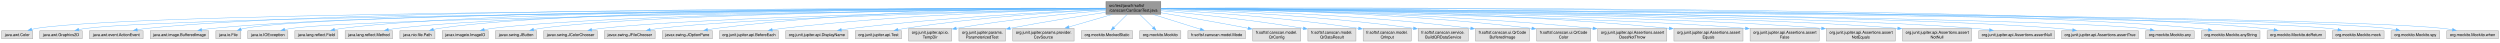
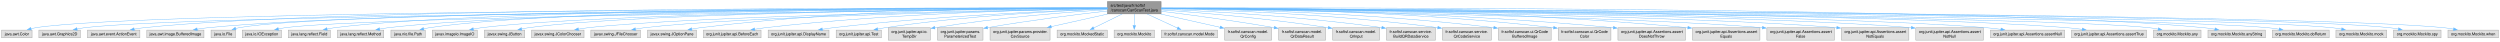
- <svg xmlns="http://www.w3.org/2000/svg" xmlns:xlink="http://www.w3.org/1999/xlink" width="6334pt" height="108pt" viewBox="0.00 0.00 6333.88 108.00">
+ <svg xmlns="http://www.w3.org/2000/svg" xmlns:xlink="http://www.w3.org/1999/xlink" width="6479pt" height="108pt" viewBox="0.00 0.00 6478.88 108.00">
  <g id="graph0" class="graph" transform="scale(1 1) rotate(0) translate(4 104)">
    <g id="Node000001" class="node">
      <g id="a_Node000001">
        <a xlink:title=" ">
-           <polygon fill="#999999" stroke="#666666" points="2937,-100 2798,-100 2798,-68 2937,-68 2937,-100" />
-           <text text-anchor="start" x="2806" y="-86.5" font-family="Helvetica,sans-Serif" font-size="10.00">src/test/java/fr/softsf</text>
-           <text text-anchor="middle" x="2867.5" y="-74.5" font-family="Helvetica,sans-Serif" font-size="10.00">/canscan/CanScanTest.java</text>
+           <polygon fill="#999999" stroke="#666666" points="3005,-100 2866,-100 2866,-68 3005,-68 3005,-100" />
+           <text text-anchor="start" x="2874" y="-86.5" font-family="Helvetica,sans-Serif" font-size="10.00">src/test/java/fr/softsf</text>
+           <text text-anchor="middle" x="2935.5" y="-74.5" font-family="Helvetica,sans-Serif" font-size="10.00">/canscan/CanScanTest.java</text>
        </a>
      </g>
    </g>
    <g id="Node000002" class="node">
      <g id="a_Node000002">
        <a xlink:title=" ">
          <polygon fill="#e0e0e0" stroke="#999999" points="79,-26 0,-26 0,-6 79,-6 79,-26" />
          <text text-anchor="middle" x="39.5" y="-12.5" font-family="Helvetica,sans-Serif" font-size="10.00">java.awt.Color</text>
        </a>
      </g>
    </g>
    <g id="edge1_Node000001_Node000002" class="edge">
      <g id="a_edge1_Node000001_Node000002">
        <a xlink:title=" ">
-           <path fill="none" stroke="#63b8ff" d="M2797.76,-82.91C2393.75,-82.2 361.94,-76.46 87.5,-32 83.68,-31.38 79.74,-30.53 75.84,-29.54" />
-           <polygon fill="#63b8ff" stroke="#63b8ff" points="77.12,-26.26 66.54,-26.89 75.2,-32.99 77.12,-26.26" />
+           <path fill="none" stroke="#63b8ff" d="M2865.73,-82.94C2455.82,-82.42 369.04,-77.55 87.5,-32 83.68,-31.38 79.74,-30.53 75.84,-29.54" />
+           <polygon fill="#63b8ff" stroke="#63b8ff" points="77.11,-26.26 66.54,-26.89 75.2,-32.99 77.11,-26.26" />
        </a>
      </g>
    </g>
    <g id="Node000003" class="node">
      <g id="a_Node000003">
        <a xlink:title=" ">
          <polygon fill="#e0e0e0" stroke="#999999" points="204.25,-26 96.75,-26 96.75,-6 204.25,-6 204.25,-26" />
          <text text-anchor="middle" x="150.5" y="-12.5" font-family="Helvetica,sans-Serif" font-size="10.00">java.awt.Graphics2D</text>
        </a>
      </g>
    </g>
    <g id="edge2_Node000001_Node000003" class="edge">
      <g id="a_edge2_Node000001_Node000003">
        <a xlink:title=" ">
-           <path fill="none" stroke="#63b8ff" d="M2797.79,-82.55C2404.98,-79.92 476.09,-65.39 213.5,-32 207.51,-31.24 201.25,-30.13 195.11,-28.87" />
-           <polygon fill="#63b8ff" stroke="#63b8ff" points="196.26,-25.54 185.74,-26.77 194.73,-32.37 196.26,-25.54" />
+           <path fill="none" stroke="#63b8ff" d="M2865.64,-82.59C2466.51,-80.12 483.19,-66.23 213.5,-32 207.5,-31.24 201.25,-30.14 195.11,-28.87" />
+           <polygon fill="#63b8ff" stroke="#63b8ff" points="196.26,-25.54 185.73,-26.78 194.73,-32.37 196.26,-25.54" />
        </a>
      </g>
    </g>
    <g id="Node000004" class="node">
      <g id="a_Node000004">
        <a xlink:title=" ">
          <polygon fill="#e0e0e0" stroke="#999999" points="358.5,-26 222.5,-26 222.5,-6 358.5,-6 358.5,-26" />
          <text text-anchor="middle" x="290.5" y="-12.5" font-family="Helvetica,sans-Serif" font-size="10.00">java.awt.event.ActionEvent</text>
        </a>
      </g>
    </g>
    <g id="edge3_Node000001_Node000004" class="edge">
      <g id="a_edge3_Node000001_Node000004">
        <a xlink:title=" ">
-           <path fill="none" stroke="#63b8ff" d="M2797.68,-83.2C2445.05,-83.95 857.57,-84.34 367.5,-32 359.68,-31.16 351.46,-29.94 343.43,-28.55" />
+           <path fill="none" stroke="#63b8ff" d="M2865.56,-83.24C2506.95,-84.24 871.74,-85.72 367.5,-32 359.68,-31.17 351.46,-29.95 343.43,-28.55" />
          <polygon fill="#63b8ff" stroke="#63b8ff" points="344.22,-25.14 333.75,-26.77 342.95,-32.02 344.22,-25.14" />
        </a>
      </g>
    </g>
    <g id="Node000005" class="node">
      <g id="a_Node000005">
        <a xlink:title=" ">
          <polygon fill="#e0e0e0" stroke="#999999" points="524.5,-26 376.5,-26 376.5,-6 524.5,-6 524.5,-26" />
          <text text-anchor="middle" x="450.5" y="-12.5" font-family="Helvetica,sans-Serif" font-size="10.00">java.awt.image.BufferedImage</text>
        </a>
      </g>
    </g>
    <g id="edge4_Node000001_Node000005" class="edge">
      <g id="a_edge4_Node000001_Node000005">
        <a xlink:title=" ">
-           <path fill="none" stroke="#63b8ff" d="M2797.63,-82.95C2459.32,-82.5 989.19,-77.87 533.5,-32 524.79,-31.12 515.63,-29.84 506.69,-28.38" />
-           <polygon fill="#63b8ff" stroke="#63b8ff" points="507.49,-24.97 497.04,-26.72 506.3,-31.87 507.49,-24.97" />
+           <path fill="none" stroke="#63b8ff" d="M2865.6,-83C2521.3,-82.79 1003.38,-79.15 533.5,-32 524.79,-31.13 515.63,-29.84 506.69,-28.39" />
+           <polygon fill="#63b8ff" stroke="#63b8ff" points="507.49,-24.97 497.04,-26.73 506.3,-31.87 507.49,-24.97" />
        </a>
      </g>
    </g>
    <g id="Node000006" class="node">
      <g id="a_Node000006">
        <a xlink:title=" ">
          <polygon fill="#e0e0e0" stroke="#999999" points="606.12,-26 542.88,-26 542.88,-6 606.12,-6 606.12,-26" />
          <text text-anchor="middle" x="574.5" y="-12.5" font-family="Helvetica,sans-Serif" font-size="10.00">java.io.File</text>
        </a>
      </g>
    </g>
    <g id="edge5_Node000001_Node000006" class="edge">
      <g id="a_edge5_Node000001_Node000006">
        <a xlink:title=" ">
-           <path fill="none" stroke="#63b8ff" d="M2797.78,-82.81C2441.54,-81.66 832.93,-74.17 614.5,-32 611.86,-31.49 609.16,-30.82 606.48,-30.05" />
-           <polygon fill="#63b8ff" stroke="#63b8ff" points="607.73,-26.78 597.14,-26.94 605.52,-33.42 607.73,-26.78" />
+           <path fill="none" stroke="#63b8ff" d="M2865.78,-82.86C2503.07,-81.96 839.96,-75.45 614.5,-32 611.86,-31.49 609.16,-30.82 606.48,-30.06" />
+           <polygon fill="#63b8ff" stroke="#63b8ff" points="607.73,-26.79 597.14,-26.94 605.52,-33.43 607.73,-26.79" />
        </a>
      </g>
    </g>
    <g id="Node000007" class="node">
      <g id="a_Node000007">
        <a xlink:title=" ">
          <polygon fill="#e0e0e0" stroke="#999999" points="725.25,-26 623.75,-26 623.75,-6 725.25,-6 725.25,-26" />
          <text text-anchor="middle" x="674.5" y="-12.5" font-family="Helvetica,sans-Serif" font-size="10.00">java.io.IOException</text>
        </a>
      </g>
    </g>
    <g id="edge6_Node000001_Node000007" class="edge">
      <g id="a_edge6_Node000001_Node000007">
        <a xlink:title=" ">
-           <path fill="none" stroke="#63b8ff" d="M2797.59,-82.26C2452.76,-78.51 941.46,-60.55 733.5,-32 728.15,-31.27 722.59,-30.23 717.12,-29.04" />
-           <polygon fill="#63b8ff" stroke="#63b8ff" points="718.1,-25.67 707.56,-26.77 716.48,-32.48 718.1,-25.67" />
+           <path fill="none" stroke="#63b8ff" d="M2865.7,-82.32C2514.44,-78.78 948.56,-61.44 733.5,-32 728.15,-31.27 722.59,-30.23 717.11,-29.04" />
+           <polygon fill="#63b8ff" stroke="#63b8ff" points="718.1,-25.68 707.56,-26.78 716.48,-32.49 718.1,-25.68" />
        </a>
      </g>
    </g>
    <g id="Node000008" class="node">
      <g id="a_Node000008">
        <a xlink:title=" ">
          <polygon fill="#e0e0e0" stroke="#999999" points="852,-26 743,-26 743,-6 852,-6 852,-26" />
          <text text-anchor="middle" x="797.5" y="-12.5" font-family="Helvetica,sans-Serif" font-size="10.00">java.lang.reflect.Field</text>
        </a>
      </g>
    </g>
    <g id="edge7_Node000001_Node000008" class="edge">
      <g id="a_edge7_Node000001_Node000008">
        <a xlink:title=" ">
-           <path fill="none" stroke="#63b8ff" d="M2797.65,-83.14C2489.23,-83.47 1247.74,-81.64 861.5,-32 855.49,-31.23 849.21,-30.13 843.05,-28.87" />
+           <path fill="none" stroke="#63b8ff" d="M2865.67,-83.21C2550.88,-83.86 1261.85,-83.28 861.5,-32 855.49,-31.23 849.21,-30.13 843.05,-28.88" />
          <polygon fill="#63b8ff" stroke="#63b8ff" points="844.14,-25.53 833.62,-26.81 842.64,-32.37 844.14,-25.53" />
        </a>
      </g>
    </g>
    <g id="Node000009" class="node">
      <g id="a_Node000009">
        <a xlink:title=" ">
          <polygon fill="#e0e0e0" stroke="#999999" points="990.62,-26 870.38,-26 870.38,-6 990.62,-6 990.62,-26" />
          <text text-anchor="middle" x="930.5" y="-12.5" font-family="Helvetica,sans-Serif" font-size="10.00">java.lang.reflect.Method</text>
        </a>
      </g>
    </g>
    <g id="edge8_Node000001_Node000009" class="edge">
      <g id="a_edge8_Node000001_Node000009">
        <a xlink:title=" ">
-           <path fill="none" stroke="#63b8ff" d="M2797.86,-82.81C2503.29,-81.75 1358.47,-74.87 1000.5,-32 993.7,-31.19 986.58,-30.03 979.6,-28.71" />
-           <polygon fill="#63b8ff" stroke="#63b8ff" points="980.41,-25.3 969.92,-26.75 979.03,-32.16 980.41,-25.3" />
+           <path fill="none" stroke="#63b8ff" d="M2865.62,-82.89C2564.04,-82.14 1372.46,-76.37 1000.5,-32 993.7,-31.19 986.58,-30.03 979.6,-28.71" />
+           <polygon fill="#63b8ff" stroke="#63b8ff" points="980.41,-25.31 969.92,-26.76 979.03,-32.17 980.41,-25.31" />
        </a>
      </g>
    </g>
    <g id="Node000010" class="node">
      <g id="a_Node000010">
        <a xlink:title=" ">
          <polygon fill="#e0e0e0" stroke="#999999" points="1097.88,-26 1009.12,-26 1009.12,-6 1097.88,-6 1097.88,-26" />
          <text text-anchor="middle" x="1053.5" y="-12.5" font-family="Helvetica,sans-Serif" font-size="10.00">java.nio.file.Path</text>
        </a>
      </g>
    </g>
    <g id="edge9_Node000001_Node000010" class="edge">
      <g id="a_edge9_Node000001_Node000010">
        <a xlink:title=" ">
-           <path fill="none" stroke="#63b8ff" d="M2797.98,-83.23C2514.1,-83.81 1442.06,-82.55 1107.5,-32 1102.9,-31.3 1098.13,-30.35 1093.43,-29.25" />
-           <polygon fill="#63b8ff" stroke="#63b8ff" points="1094.67,-25.95 1084.11,-26.86 1092.93,-32.73 1094.67,-25.95" />
+           <path fill="none" stroke="#63b8ff" d="M2865.77,-83.32C2574.75,-84.29 1455.98,-84.46 1107.5,-32 1102.9,-31.31 1098.13,-30.35 1093.43,-29.25" />
+           <polygon fill="#63b8ff" stroke="#63b8ff" points="1094.67,-25.96 1084.11,-26.86 1092.93,-32.74 1094.67,-25.96" />
        </a>
      </g>
    </g>
    <g id="Node000011" class="node">
      <g id="a_Node000011">
        <a xlink:title=" ">
          <polygon fill="#e0e0e0" stroke="#999999" points="1232.75,-26 1116.25,-26 1116.25,-6 1232.75,-6 1232.75,-26" />
          <text text-anchor="middle" x="1174.5" y="-12.5" font-family="Helvetica,sans-Serif" font-size="10.00">javax.imageio.ImageIO</text>
        </a>
      </g>
    </g>
    <g id="edge10_Node000001_Node000011" class="edge">
      <g id="a_edge10_Node000001_Node000011">
        <a xlink:title=" ">
-           <path fill="none" stroke="#63b8ff" d="M2797.95,-82.54C2528.14,-80.47 1550.41,-70.45 1242.5,-32 1235.97,-31.18 1229.14,-30.04 1222.43,-28.74" />
-           <polygon fill="#63b8ff" stroke="#63b8ff" points="1223.32,-25.35 1212.82,-26.74 1221.9,-32.2 1223.32,-25.35" />
+           <path fill="none" stroke="#63b8ff" d="M2865.89,-82.64C2588.9,-80.93 1564.41,-72 1242.5,-32 1235.97,-31.19 1229.14,-30.04 1222.43,-28.74" />
+           <polygon fill="#63b8ff" stroke="#63b8ff" points="1223.32,-25.35 1212.82,-26.75 1221.9,-32.21 1223.32,-25.35" />
        </a>
      </g>
    </g>
    <g id="Node000012" class="node">
      <g id="a_Node000012">
        <a xlink:title=" ">
          <polygon fill="#e0e0e0" stroke="#999999" points="1355.75,-26 1251.25,-26 1251.25,-6 1355.75,-6 1355.75,-26" />
          <text text-anchor="middle" x="1303.5" y="-12.5" font-family="Helvetica,sans-Serif" font-size="10.00">javax.swing.JButton</text>
        </a>
      </g>
    </g>
    <g id="edge11_Node000001_Node000012" class="edge">
      <g id="a_edge11_Node000001_Node000012">
        <a xlink:title=" ">
-           <path fill="none" stroke="#63b8ff" d="M2797.5,-82.55C2540.15,-80.59 1646.72,-71.06 1364.5,-32 1358.9,-31.23 1353.08,-30.15 1347.34,-28.93" />
-           <polygon fill="#63b8ff" stroke="#63b8ff" points="1348.51,-25.61 1337.97,-26.78 1346.94,-32.43 1348.51,-25.61" />
+           <path fill="none" stroke="#63b8ff" d="M2865.54,-82.67C2600.84,-81.11 1660.69,-72.77 1364.5,-32 1358.9,-31.23 1353.08,-30.16 1347.34,-28.94" />
+           <polygon fill="#63b8ff" stroke="#63b8ff" points="1348.5,-25.61 1337.97,-26.78 1346.94,-32.44 1348.5,-25.61" />
        </a>
      </g>
    </g>
    <g id="Node000013" class="node">
      <g id="a_Node000013">
        <a xlink:title=" ">
          <polygon fill="#e0e0e0" stroke="#999999" points="1509.5,-26 1373.5,-26 1373.5,-6 1509.5,-6 1509.5,-26" />
          <text text-anchor="middle" x="1441.5" y="-12.5" font-family="Helvetica,sans-Serif" font-size="10.00">javax.swing.JColorChooser</text>
        </a>
      </g>
    </g>
    <g id="edge12_Node000001_Node000013" class="edge">
      <g id="a_edge12_Node000001_Node000013">
        <a xlink:title=" ">
-           <path fill="none" stroke="#63b8ff" d="M2797.82,-81.79C2558.36,-77.41 1770.09,-61.08 1518.5,-32 1510.78,-31.11 1502.67,-29.87 1494.73,-28.48" />
-           <polygon fill="#63b8ff" stroke="#63b8ff" points="1495.64,-25.09 1485.17,-26.71 1494.37,-31.97 1495.64,-25.09" />
+           <path fill="none" stroke="#63b8ff" d="M2865.76,-81.94C2618.45,-77.93 1784,-62.45 1518.5,-32 1510.77,-31.11 1502.67,-29.88 1494.73,-28.49" />
+           <polygon fill="#63b8ff" stroke="#63b8ff" points="1495.64,-25.1 1485.17,-26.72 1494.36,-31.98 1495.64,-25.1" />
        </a>
      </g>
    </g>
    <g id="Node000014" class="node">
      <g id="a_Node000014">
        <a xlink:title=" ">
          <polygon fill="#e0e0e0" stroke="#999999" points="1655.75,-26 1527.25,-26 1527.25,-6 1655.75,-6 1655.75,-26" />
          <text text-anchor="middle" x="1591.5" y="-12.5" font-family="Helvetica,sans-Serif" font-size="10.00">javax.swing.JFileChooser</text>
        </a>
      </g>
    </g>
    <g id="edge13_Node000001_Node000014" class="edge">
      <g id="a_edge13_Node000001_Node000014">
        <a xlink:title=" ">
-           <path fill="none" stroke="#63b8ff" d="M2797.74,-81.51C2575.57,-76.55 1886.11,-59.29 1664.5,-32 1657.51,-31.14 1650.18,-29.96 1642.99,-28.65" />
-           <polygon fill="#63b8ff" stroke="#63b8ff" points="1643.82,-25.25 1633.34,-26.78 1642.49,-32.12 1643.82,-25.25" />
+           <path fill="none" stroke="#63b8ff" d="M2865.87,-81.7C2635.61,-77.16 1900.02,-60.73 1664.5,-32 1657.42,-31.14 1650,-29.95 1642.73,-28.62" />
+           <polygon fill="#63b8ff" stroke="#63b8ff" points="1643.44,-25.19 1632.95,-26.72 1642.1,-32.06 1643.44,-25.19" />
        </a>
      </g>
    </g>
    <g id="Node000015" class="node">
      <g id="a_Node000015">
        <a xlink:title=" ">
          <polygon fill="#e0e0e0" stroke="#999999" points="1801,-26 1674,-26 1674,-6 1801,-6 1801,-26" />
          <text text-anchor="middle" x="1737.5" y="-12.5" font-family="Helvetica,sans-Serif" font-size="10.00">javax.swing.JOptionPane</text>
        </a>
      </g>
    </g>
    <g id="edge14_Node000001_Node000015" class="edge">
      <g id="a_edge14_Node000001_Node000015">
        <a xlink:title=" ">
-           <path fill="none" stroke="#63b8ff" d="M2797.54,-83.42C2627.55,-83.61 2179.58,-79.17 1809.5,-32 1802.68,-31.13 1795.55,-29.96 1788.54,-28.66" />
-           <polygon fill="#63b8ff" stroke="#63b8ff" points="1789.27,-25.24 1778.78,-26.75 1787.92,-32.11 1789.27,-25.24" />
+           <path fill="none" stroke="#63b8ff" d="M2865.66,-83.71C2688.37,-84.67 2206.78,-82.05 1809.5,-32 1802.68,-31.14 1795.55,-29.98 1788.53,-28.68" />
+           <polygon fill="#63b8ff" stroke="#63b8ff" points="1789.27,-25.26 1778.78,-26.77 1787.92,-32.13 1789.27,-25.26" />
        </a>
      </g>
    </g>
    <g id="Node000016" class="node">
      <g id="a_Node000016">
        <a xlink:title=" ">
          <polygon fill="#e0e0e0" stroke="#999999" points="1968.25,-26 1818.75,-26 1818.75,-6 1968.25,-6 1968.25,-26" />
          <text text-anchor="middle" x="1893.5" y="-12.5" font-family="Helvetica,sans-Serif" font-size="10.00">org.junit.jupiter.api.BeforeEach</text>
        </a>
      </g>
    </g>
    <g id="edge15_Node000001_Node000016" class="edge">
      <g id="a_edge15_Node000001_Node000016">
        <a xlink:title=" ">
-           <path fill="none" stroke="#63b8ff" d="M2797.73,-81.83C2647.35,-78.7 2281.65,-67.74 1977.5,-32 1969.21,-31.03 1960.51,-29.75 1951.97,-28.36" />
-           <polygon fill="#63b8ff" stroke="#63b8ff" points="1952.82,-24.96 1942.38,-26.74 1951.65,-31.86 1952.82,-24.96" />
+           <path fill="none" stroke="#63b8ff" d="M2865.53,-82.23C2706.99,-79.84 2308.41,-70.21 1977.5,-32 1969.11,-31.03 1960.29,-29.75 1951.65,-28.34" />
+           <polygon fill="#63b8ff" stroke="#63b8ff" points="1952.38,-24.92 1941.93,-26.69 1951.21,-31.82 1952.38,-24.92" />
        </a>
      </g>
    </g>
    <g id="Node000017" class="node">
      <g id="a_Node000017">
        <a xlink:title=" ">
          <polygon fill="#e0e0e0" stroke="#999999" points="2144.38,-26 1986.62,-26 1986.62,-6 2144.38,-6 2144.38,-26" />
          <text text-anchor="middle" x="2065.5" y="-12.5" font-family="Helvetica,sans-Serif" font-size="10.00">org.junit.jupiter.api.DisplayName</text>
        </a>
      </g>
    </g>
    <g id="edge16_Node000001_Node000017" class="edge">
      <g id="a_edge16_Node000001_Node000017">
        <a xlink:title=" ">
-           <path fill="none" stroke="#63b8ff" d="M2797.61,-80.27C2669.52,-74.77 2388.69,-60.38 2153.5,-32 2145.05,-30.98 2136.17,-29.71 2127.44,-28.34" />
-           <polygon fill="#63b8ff" stroke="#63b8ff" points="2128.03,-24.89 2117.59,-26.74 2126.9,-31.8 2128.03,-24.89" />
+           <path fill="none" stroke="#63b8ff" d="M2865.71,-80.88C2728.75,-76.17 2415.3,-62.77 2153.5,-32 2144.84,-30.98 2135.74,-29.69 2126.81,-28.29" />
+           <polygon fill="#63b8ff" stroke="#63b8ff" points="2127.56,-24.86 2117.12,-26.71 2126.43,-31.77 2127.56,-24.86" />
        </a>
      </g>
    </g>
    <g id="Node000018" class="node">
      <g id="a_Node000018">
        <a xlink:title=" ">
          <polygon fill="#e0e0e0" stroke="#999999" points="2280.12,-26 2162.88,-26 2162.88,-6 2280.12,-6 2280.12,-26" />
          <text text-anchor="middle" x="2221.5" y="-12.5" font-family="Helvetica,sans-Serif" font-size="10.00">org.junit.jupiter.api.Test</text>
        </a>
      </g>
    </g>
    <g id="edge17_Node000001_Node000018" class="edge">
      <g id="a_edge17_Node000001_Node000018">
        <a xlink:title=" ">
-           <path fill="none" stroke="#63b8ff" d="M2797.62,-79.84C2688.44,-74.22 2470.98,-60.34 2288.5,-32 2282.76,-31.11 2276.77,-30.01 2270.85,-28.82" />
-           <polygon fill="#63b8ff" stroke="#63b8ff" points="2271.59,-25.4 2261.08,-26.76 2270.14,-32.25 2271.59,-25.4" />
+           <path fill="none" stroke="#63b8ff" d="M2865.72,-80.74C2746.71,-76.16 2497.13,-63.42 2288.5,-32 2282.53,-31.1 2276.31,-29.97 2270.15,-28.74" />
+           <polygon fill="#63b8ff" stroke="#63b8ff" points="2271.23,-25.39 2260.72,-26.74 2269.78,-32.24 2271.23,-25.39" />
        </a>
      </g>
    </g>
    <g id="Node000019" class="node">
      <g id="a_Node000019">
        <a xlink:title=" ">
          <polygon fill="#e0e0e0" stroke="#999999" points="2407,-32 2298,-32 2298,0 2407,0 2407,-32" />
          <text text-anchor="start" x="2306" y="-18.5" font-family="Helvetica,sans-Serif" font-size="10.00">org.junit.jupiter.api.io.</text>
          <text text-anchor="middle" x="2352.5" y="-6.5" font-family="Helvetica,sans-Serif" font-size="10.00">TempDir</text>
        </a>
      </g>
    </g>
    <g id="edge18_Node000001_Node000019" class="edge">
      <g id="a_edge18_Node000001_Node000019">
        <a xlink:title=" ">
-           <path fill="none" stroke="#63b8ff" d="M2797.6,-77.66C2710.9,-70.47 2558.42,-55.95 2418.16,-32.15" />
-           <polygon fill="#63b8ff" stroke="#63b8ff" points="2419.17,-28.77 2408.72,-30.53 2417.98,-35.67 2419.17,-28.77" />
+           <path fill="none" stroke="#63b8ff" d="M2865.86,-79.09C2768.04,-72.95 2584.27,-59.05 2418.13,-32.12" />
+           <polygon fill="#63b8ff" stroke="#63b8ff" points="2419.15,-28.74 2408.71,-30.57 2418.01,-35.65 2419.15,-28.74" />
        </a>
      </g>
    </g>
    <g id="Node000020" class="node">
      <g id="a_Node000020">
        <a xlink:title=" ">
          <polygon fill="#e0e0e0" stroke="#999999" points="2543.5,-32 2425.5,-32 2425.5,0 2543.5,0 2543.5,-32" />
          <text text-anchor="start" x="2433.5" y="-18.5" font-family="Helvetica,sans-Serif" font-size="10.00">org.junit.jupiter.params.</text>
          <text text-anchor="middle" x="2484.5" y="-6.5" font-family="Helvetica,sans-Serif" font-size="10.00">ParameterizedTest</text>
        </a>
      </g>
    </g>
    <g id="edge19_Node000001_Node000020" class="edge">
      <g id="a_edge19_Node000001_Node000020">
        <a xlink:title=" ">
-           <path fill="none" stroke="#63b8ff" d="M2797.55,-72.84C2736.14,-63.65 2644.16,-49.25 2554.94,-32.41" />
-           <polygon fill="#63b8ff" stroke="#63b8ff" points="2555.76,-29 2545.28,-30.57 2554.45,-35.88 2555.76,-29" />
+           <path fill="none" stroke="#63b8ff" d="M2865.69,-75.5C2791.11,-67.09 2669.24,-52.18 2554.83,-32.32" />
+           <polygon fill="#63b8ff" stroke="#63b8ff" points="2555.72,-28.93 2545.27,-30.65 2554.52,-35.82 2555.72,-28.93" />
        </a>
      </g>
    </g>
    <g id="Node000021" class="node">
      <g id="a_Node000021">
        <a xlink:title=" ">
          <polygon fill="#e0e0e0" stroke="#999999" points="2717.25,-32 2561.75,-32 2561.75,0 2717.25,0 2717.25,-32" />
          <text text-anchor="start" x="2569.75" y="-18.5" font-family="Helvetica,sans-Serif" font-size="10.00">org.junit.jupiter.params.provider.</text>
          <text text-anchor="middle" x="2639.5" y="-6.5" font-family="Helvetica,sans-Serif" font-size="10.00">CsvSource</text>
        </a>
      </g>
    </g>
    <g id="edge20_Node000001_Node000021" class="edge">
      <g id="a_edge20_Node000001_Node000021">
        <a xlink:title=" ">
-           <path fill="none" stroke="#63b8ff" d="M2814.04,-67.53C2781.15,-58 2738.77,-45.74 2704.01,-35.67" />
-           <polygon fill="#63b8ff" stroke="#63b8ff" points="2705.05,-32.33 2694.47,-32.91 2703.1,-39.05 2705.05,-32.33" />
+           <path fill="none" stroke="#63b8ff" d="M2866.1,-67.53C2822.37,-57.78 2765.75,-45.15 2720.05,-34.96" />
+           <polygon fill="#63b8ff" stroke="#63b8ff" points="2720.98,-31.58 2710.45,-32.82 2719.45,-38.41 2720.98,-31.58" />
        </a>
      </g>
    </g>
    <g id="Node000022" class="node">
      <g id="a_Node000022">
        <a xlink:title=" ">
          <polygon fill="#e0e0e0" stroke="#999999" points="2865.5,-26 2735.5,-26 2735.5,-6 2865.5,-6 2865.5,-26" />
          <text text-anchor="middle" x="2800.5" y="-12.5" font-family="Helvetica,sans-Serif" font-size="10.00">org.mockito.MockedStatic</text>
        </a>
      </g>
    </g>
    <g id="edge21_Node000001_Node000022" class="edge">
      <g id="a_edge21_Node000001_Node000022">
        <a xlink:title=" ">
-           <path fill="none" stroke="#63b8ff" d="M2851.96,-67.69C2841.81,-57.7 2828.54,-44.63 2818.02,-34.26" />
-           <polygon fill="#63b8ff" stroke="#63b8ff" points="2820.62,-31.9 2811.04,-27.38 2815.7,-36.89 2820.62,-31.9" />
+           <path fill="none" stroke="#63b8ff" d="M2903.85,-67.53C2881.58,-56.64 2851.98,-42.17 2830.17,-31.5" />
+           <polygon fill="#63b8ff" stroke="#63b8ff" points="2831.73,-28.37 2821.21,-27.12 2828.66,-34.66 2831.73,-28.37" />
        </a>
      </g>
    </g>
    <g id="Node000023" class="node">
      <g id="a_Node000023">
        <a xlink:title=" ">
          <polygon fill="#e0e0e0" stroke="#999999" points="2987.75,-26 2883.25,-26 2883.25,-6 2987.75,-6 2987.75,-26" />
          <text text-anchor="middle" x="2935.5" y="-12.5" font-family="Helvetica,sans-Serif" font-size="10.00">org.mockito.Mockito</text>
        </a>
      </g>
    </g>
    <g id="edge22_Node000001_Node000023" class="edge">
      <g id="a_edge22_Node000001_Node000023">
        <a xlink:title=" ">
-           <path fill="none" stroke="#63b8ff" d="M2883.27,-67.69C2893.57,-57.7 2907.04,-44.63 2917.72,-34.26" />
-           <polygon fill="#63b8ff" stroke="#63b8ff" points="2920.08,-36.85 2924.82,-27.37 2915.2,-31.82 2920.08,-36.85" />
+           <path fill="none" stroke="#63b8ff" d="M2935.5,-67.69C2935.5,-58.8 2935.5,-47.46 2935.5,-37.77" />
+           <polygon fill="#63b8ff" stroke="#63b8ff" points="2939,-37.83 2935.5,-27.83 2932,-37.83 2939,-37.83" />
        </a>
      </g>
    </g>
    <g id="Node000024" class="node">
      <g id="a_Node000024">
        <a xlink:title=" ">
          <polygon fill="#e0e0e0" stroke="#999999" points="3151.38,-26 3005.62,-26 3005.62,-6 3151.38,-6 3151.38,-26" />
          <text text-anchor="middle" x="3078.5" y="-12.5" font-family="Helvetica,sans-Serif" font-size="10.00">fr.softsf.canscan.model.Mode</text>
        </a>
      </g>
    </g>
    <g id="edge23_Node000001_Node000024" class="edge">
      <g id="a_edge23_Node000001_Node000024">
        <a xlink:title=" ">
-           <path fill="none" stroke="#63b8ff" d="M2916.97,-67.53C2953.68,-56.04 3003.14,-40.57 3037.62,-29.79" />
-           <polygon fill="#63b8ff" stroke="#63b8ff" points="3038.31,-33.24 3046.81,-26.91 3036.22,-26.56 3038.31,-33.24" />
+           <path fill="none" stroke="#63b8ff" d="M2969.03,-67.53C2992.83,-56.54 3024.54,-41.9 3047.71,-31.21" />
+           <polygon fill="#63b8ff" stroke="#63b8ff" points="3049.02,-34.46 3056.63,-27.09 3046.08,-28.11 3049.02,-34.46" />
        </a>
      </g>
    </g>
    <g id="Node000025" class="node">
      <g id="a_Node000025">
        <a xlink:title=" ">
          <polygon fill="#e0e0e0" stroke="#999999" points="3291.38,-32 3169.62,-32 3169.62,0 3291.38,0 3291.38,-32" />
          <text text-anchor="start" x="3177.62" y="-18.5" font-family="Helvetica,sans-Serif" font-size="10.00">fr.softsf.canscan.model.</text>
          <text text-anchor="middle" x="3230.5" y="-6.5" font-family="Helvetica,sans-Serif" font-size="10.00">QrConfig</text>
        </a>
      </g>
    </g>
    <g id="edge24_Node000001_Node000025" class="edge">
      <g id="a_edge24_Node000001_Node000025">
        <a xlink:title=" ">
-           <path fill="none" stroke="#63b8ff" d="M2937.5,-71.6C2994.39,-62.15 3077,-48.03 3158.48,-32.35" />
-           <polygon fill="#63b8ff" stroke="#63b8ff" points="3158.81,-35.85 3167.96,-30.52 3157.48,-28.98 3158.81,-35.85" />
+           <path fill="none" stroke="#63b8ff" d="M3004.66,-67.53C3050.86,-57.19 3111.49,-43.63 3158.3,-33.15" />
+           <polygon fill="#63b8ff" stroke="#63b8ff" points="3158.81,-36.63 3167.8,-31.03 3157.28,-29.8 3158.81,-36.63" />
        </a>
      </g>
    </g>
    <g id="Node000026" class="node">
      <g id="a_Node000026">
        <a xlink:title=" ">
          <polygon fill="#e0e0e0" stroke="#999999" points="3431.38,-32 3309.62,-32 3309.62,0 3431.38,0 3431.38,-32" />
          <text text-anchor="start" x="3317.62" y="-18.5" font-family="Helvetica,sans-Serif" font-size="10.00">fr.softsf.canscan.model.</text>
          <text text-anchor="middle" x="3370.5" y="-6.5" font-family="Helvetica,sans-Serif" font-size="10.00">QrDataResult</text>
        </a>
      </g>
    </g>
    <g id="edge25_Node000001_Node000026" class="edge">
      <g id="a_edge25_Node000001_Node000026">
        <a xlink:title=" ">
-           <path fill="none" stroke="#63b8ff" d="M2937.15,-76.83C3020.6,-68.98 3164.83,-53.97 3298.26,-32.27" />
-           <polygon fill="#63b8ff" stroke="#63b8ff" points="3298.69,-35.75 3307.99,-30.67 3297.55,-28.84 3298.69,-35.75" />
+           <path fill="none" stroke="#63b8ff" d="M3005.37,-74.76C3076.56,-66.02 3190.4,-51.1 3298.37,-32.3" />
+           <polygon fill="#63b8ff" stroke="#63b8ff" points="3298.73,-35.79 3307.98,-30.61 3297.52,-28.9 3298.73,-35.79" />
        </a>
      </g>
    </g>
    <g id="Node000027" class="node">
      <g id="a_Node000027">
        <a xlink:title=" ">
          <polygon fill="#e0e0e0" stroke="#999999" points="3571.38,-32 3449.62,-32 3449.62,0 3571.38,0 3571.38,-32" />
          <text text-anchor="start" x="3457.62" y="-18.5" font-family="Helvetica,sans-Serif" font-size="10.00">fr.softsf.canscan.model.</text>
          <text text-anchor="middle" x="3510.5" y="-6.5" font-family="Helvetica,sans-Serif" font-size="10.00">QrInput</text>
        </a>
      </g>
    </g>
    <g id="edge26_Node000001_Node000027" class="edge">
      <g id="a_edge26_Node000001_Node000027">
        <a xlink:title=" ">
-           <path fill="none" stroke="#63b8ff" d="M2937.07,-79.56C3043.11,-73.71 3251.68,-59.82 3438.37,-32.2" />
-           <polygon fill="#63b8ff" stroke="#63b8ff" points="3438.63,-35.7 3448,-30.76 3437.59,-28.78 3438.63,-35.7" />
+           <path fill="none" stroke="#63b8ff" d="M3005.25,-78.4C3100.77,-71.57 3277.81,-56.96 3438.44,-32.21" />
+           <polygon fill="#63b8ff" stroke="#63b8ff" points="3438.65,-35.72 3448,-30.72 3437.58,-28.8 3438.65,-35.72" />
        </a>
      </g>
    </g>
    <g id="Node000028" class="node">
      <g id="a_Node000028">
        <a xlink:title=" ">
          <polygon fill="#e0e0e0" stroke="#999999" points="3716,-32 3589,-32 3589,0 3716,0 3716,-32" />
          <text text-anchor="start" x="3597" y="-18.5" font-family="Helvetica,sans-Serif" font-size="10.00">fr.softsf.canscan.service.</text>
          <text text-anchor="middle" x="3652.5" y="-6.5" font-family="Helvetica,sans-Serif" font-size="10.00">BuildQRDataService</text>
        </a>
      </g>
    </g>
    <g id="edge27_Node000001_Node000028" class="edge">
      <g id="a_edge27_Node000001_Node000028">
        <a xlink:title=" ">
-           <path fill="none" stroke="#63b8ff" d="M2937.4,-81.11C3063.49,-77.01 3337.46,-65.02 3577.2,-32.35" />
-           <polygon fill="#63b8ff" stroke="#63b8ff" points="3577.66,-35.82 3587.09,-30.99 3576.7,-28.89 3577.66,-35.82" />
+           <path fill="none" stroke="#63b8ff" d="M3005.5,-80.37C3122.22,-75.34 3364.11,-62.22 3577.48,-32.33" />
+           <polygon fill="#63b8ff" stroke="#63b8ff" points="3577.68,-35.84 3587.09,-30.97 3576.69,-28.9 3577.68,-35.84" />
        </a>
      </g>
    </g>
    <g id="Node000029" class="node">
      <g id="a_Node000029">
        <a xlink:title=" ">
-           <polygon fill="#e0e0e0" stroke="#999999" points="3870.88,-32 3734.12,-32 3734.12,0 3870.88,0 3870.88,-32" />
-           <text text-anchor="start" x="3742.12" y="-18.5" font-family="Helvetica,sans-Serif" font-size="10.00">fr.softsf.canscan.ui.QrCode</text>
-           <text text-anchor="middle" x="3802.5" y="-6.5" font-family="Helvetica,sans-Serif" font-size="10.00">BufferedImage</text>
+           <polygon fill="#e0e0e0" stroke="#999999" points="3861,-32 3734,-32 3734,0 3861,0 3861,-32" />
+           <text text-anchor="start" x="3742" y="-18.5" font-family="Helvetica,sans-Serif" font-size="10.00">fr.softsf.canscan.service.</text>
+           <text text-anchor="middle" x="3797.5" y="-6.5" font-family="Helvetica,sans-Serif" font-size="10.00">QrCodeService</text>
        </a>
      </g>
    </g>
    <g id="edge28_Node000001_Node000029" class="edge">
      <g id="a_edge28_Node000001_Node000029">
        <a xlink:title=" ">
-           <path fill="none" stroke="#63b8ff" d="M2937.3,-81.99C3082.08,-79.22 3425.71,-69.11 3722.74,-32.25" />
-           <polygon fill="#63b8ff" stroke="#63b8ff" points="3722.74,-35.77 3732.22,-31.06 3721.87,-28.83 3722.74,-35.77" />
+           <path fill="none" stroke="#63b8ff" d="M3005.31,-81.79C3141.55,-78.72 3452.47,-68.18 3722.39,-32.31" />
+           <polygon fill="#63b8ff" stroke="#63b8ff" points="3722.65,-35.81 3732.09,-31 3721.71,-28.87 3722.65,-35.81" />
        </a>
      </g>
    </g>
    <g id="Node000030" class="node">
      <g id="a_Node000030">
        <a xlink:title=" ">
-           <polygon fill="#e0e0e0" stroke="#999999" points="4025.88,-32 3889.12,-32 3889.12,0 4025.88,0 4025.88,-32" />
-           <text text-anchor="start" x="3897.12" y="-18.5" font-family="Helvetica,sans-Serif" font-size="10.00">fr.softsf.canscan.ui.QrCode</text>
-           <text text-anchor="middle" x="3957.5" y="-6.5" font-family="Helvetica,sans-Serif" font-size="10.00">Color</text>
+           <polygon fill="#e0e0e0" stroke="#999999" points="4015.88,-32 3879.12,-32 3879.12,0 4015.88,0 4015.88,-32" />
+           <text text-anchor="start" x="3887.12" y="-18.5" font-family="Helvetica,sans-Serif" font-size="10.00">fr.softsf.canscan.ui.QrCode</text>
+           <text text-anchor="middle" x="3947.5" y="-6.5" font-family="Helvetica,sans-Serif" font-size="10.00">BufferedImage</text>
        </a>
      </g>
    </g>
    <g id="edge29_Node000001_Node000030" class="edge">
      <g id="a_edge29_Node000001_Node000030">
        <a xlink:title=" ">
-           <path fill="none" stroke="#63b8ff" d="M2937.41,-82.83C3100.43,-81.71 3518.47,-74.67 3877.28,-32.14" />
-           <polygon fill="#63b8ff" stroke="#63b8ff" points="3877.66,-35.62 3887.18,-30.96 3876.83,-28.67 3877.66,-35.62" />
+           <path fill="none" stroke="#63b8ff" d="M3005.29,-82.48C3159.34,-80.61 3540.17,-72.1 3867.59,-32.25" />
+           <polygon fill="#63b8ff" stroke="#63b8ff" points="3867.73,-35.76 3877.23,-31.07 3866.87,-28.82 3867.73,-35.76" />
        </a>
      </g>
    </g>
    <g id="Node000031" class="node">
      <g id="a_Node000031">
        <a xlink:title=" ">
-           <polygon fill="#e0e0e0" stroke="#999999" points="4219,-32 4044,-32 4044,0 4219,0 4219,-32" />
-           <text text-anchor="start" x="4052" y="-18.5" font-family="Helvetica,sans-Serif" font-size="10.00">org.junit.jupiter.api.Assertions.assert</text>
-           <text text-anchor="middle" x="4131.5" y="-6.5" font-family="Helvetica,sans-Serif" font-size="10.00">DoesNotThrow</text>
+           <polygon fill="#e0e0e0" stroke="#999999" points="4170.88,-32 4034.12,-32 4034.12,0 4170.88,0 4170.88,-32" />
+           <text text-anchor="start" x="4042.12" y="-18.5" font-family="Helvetica,sans-Serif" font-size="10.00">fr.softsf.canscan.ui.QrCode</text>
+           <text text-anchor="middle" x="4102.5" y="-6.5" font-family="Helvetica,sans-Serif" font-size="10.00">Color</text>
        </a>
      </g>
    </g>
    <g id="edge30_Node000001_Node000031" class="edge">
      <g id="a_edge30_Node000001_Node000031">
        <a xlink:title=" ">
-           <path fill="none" stroke="#63b8ff" d="M2937.4,-82.62C3117.29,-81.05 3610.99,-73.14 4032.33,-32.13" />
-           <polygon fill="#63b8ff" stroke="#63b8ff" points="4032.41,-35.64 4042.02,-31.18 4031.72,-28.68 4032.41,-35.64" />
+           <path fill="none" stroke="#63b8ff" d="M3005.22,-83.19C3176.7,-82.9 3632.77,-77.65 4022.46,-32.11" />
+           <polygon fill="#63b8ff" stroke="#63b8ff" points="4022.66,-35.61 4032.18,-30.97 4021.84,-28.66 4022.66,-35.61" />
        </a>
      </g>
    </g>
    <g id="Node000032" class="node">
      <g id="a_Node000032">
        <a xlink:title=" ">
-           <polygon fill="#e0e0e0" stroke="#999999" points="4412,-32 4237,-32 4237,0 4412,0 4412,-32" />
-           <text text-anchor="start" x="4245" y="-18.5" font-family="Helvetica,sans-Serif" font-size="10.00">org.junit.jupiter.api.Assertions.assert</text>
-           <text text-anchor="middle" x="4324.5" y="-6.5" font-family="Helvetica,sans-Serif" font-size="10.00">Equals</text>
+           <polygon fill="#e0e0e0" stroke="#999999" points="4364,-32 4189,-32 4189,0 4364,0 4364,-32" />
+           <text text-anchor="start" x="4197" y="-18.5" font-family="Helvetica,sans-Serif" font-size="10.00">org.junit.jupiter.api.Assertions.assert</text>
+           <text text-anchor="middle" x="4276.5" y="-6.5" font-family="Helvetica,sans-Serif" font-size="10.00">DoesNotThrow</text>
        </a>
      </g>
    </g>
    <g id="edge31_Node000001_Node000032" class="edge">
      <g id="a_edge31_Node000001_Node000032">
        <a xlink:title=" ">
-           <path fill="none" stroke="#63b8ff" d="M2937.45,-83.27C3137.09,-83.44 3726.71,-79.62 4225.27,-32.24" />
-           <polygon fill="#63b8ff" stroke="#63b8ff" points="4225.53,-35.73 4235.16,-31.29 4224.87,-28.76 4225.53,-35.73" />
+           <path fill="none" stroke="#63b8ff" d="M3005.49,-82.88C3193.44,-81.98 3724.98,-75.56 4177.19,-32.14" />
+           <polygon fill="#63b8ff" stroke="#63b8ff" points="4177.4,-35.64 4187.02,-31.19 4176.73,-28.67 4177.4,-35.64" />
        </a>
      </g>
    </g>
    <g id="Node000033" class="node">
      <g id="a_Node000033">
        <a xlink:title=" ">
-           <polygon fill="#e0e0e0" stroke="#999999" points="4605,-32 4430,-32 4430,0 4605,0 4605,-32" />
-           <text text-anchor="start" x="4438" y="-18.5" font-family="Helvetica,sans-Serif" font-size="10.00">org.junit.jupiter.api.Assertions.assert</text>
-           <text text-anchor="middle" x="4517.5" y="-6.5" font-family="Helvetica,sans-Serif" font-size="10.00">False</text>
+           <polygon fill="#e0e0e0" stroke="#999999" points="4557,-32 4382,-32 4382,0 4557,0 4557,-32" />
+           <text text-anchor="start" x="4390" y="-18.5" font-family="Helvetica,sans-Serif" font-size="10.00">org.junit.jupiter.api.Assertions.assert</text>
+           <text text-anchor="middle" x="4469.5" y="-6.5" font-family="Helvetica,sans-Serif" font-size="10.00">Equals</text>
        </a>
      </g>
    </g>
    <g id="edge32_Node000001_Node000033" class="edge">
      <g id="a_edge32_Node000001_Node000033">
        <a xlink:title=" ">
-           <path fill="none" stroke="#63b8ff" d="M2937.06,-81.85C3195.98,-77.39 4104.66,-60.14 4418.31,-32.2" />
-           <polygon fill="#63b8ff" stroke="#63b8ff" points="4418.52,-35.7 4428.16,-31.3 4417.88,-28.73 4418.52,-35.7" />
+           <path fill="none" stroke="#63b8ff" d="M3005.28,-83.47C3212.18,-84.25 3840.43,-82.09 4370.34,-32.23" />
+           <polygon fill="#63b8ff" stroke="#63b8ff" points="4370.53,-35.73 4380.16,-31.3 4369.87,-28.76 4370.53,-35.73" />
        </a>
      </g>
    </g>
    <g id="Node000034" class="node">
      <g id="a_Node000034">
        <a xlink:title=" ">
-           <polygon fill="#e0e0e0" stroke="#999999" points="4798,-32 4623,-32 4623,0 4798,0 4798,-32" />
-           <text text-anchor="start" x="4631" y="-18.5" font-family="Helvetica,sans-Serif" font-size="10.00">org.junit.jupiter.api.Assertions.assert</text>
-           <text text-anchor="middle" x="4710.5" y="-6.5" font-family="Helvetica,sans-Serif" font-size="10.00">NotEquals</text>
+           <polygon fill="#e0e0e0" stroke="#999999" points="4750,-32 4575,-32 4575,0 4750,0 4750,-32" />
+           <text text-anchor="start" x="4583" y="-18.5" font-family="Helvetica,sans-Serif" font-size="10.00">org.junit.jupiter.api.Assertions.assert</text>
+           <text text-anchor="middle" x="4662.5" y="-6.5" font-family="Helvetica,sans-Serif" font-size="10.00">False</text>
        </a>
      </g>
    </g>
    <g id="edge33_Node000001_Node000034" class="edge">
      <g id="a_edge33_Node000001_Node000034">
        <a xlink:title=" ">
-           <path fill="none" stroke="#63b8ff" d="M2937.33,-82.14C3217.01,-78.5 4257.75,-63.18 4611.39,-32.19" />
-           <polygon fill="#63b8ff" stroke="#63b8ff" points="4611.51,-35.7 4621.16,-31.31 4610.88,-28.72 4611.51,-35.7" />
+           <path fill="none" stroke="#63b8ff" d="M3005.24,-81.97C3272.64,-77.85 4233.51,-61.36 4563.2,-32.21" />
+           <polygon fill="#63b8ff" stroke="#63b8ff" points="4563.51,-35.7 4573.16,-31.31 4562.88,-28.73 4563.51,-35.7" />
        </a>
      </g>
    </g>
    <g id="Node000035" class="node">
      <g id="a_Node000035">
        <a xlink:title=" ">
-           <polygon fill="#e0e0e0" stroke="#999999" points="4991,-32 4816,-32 4816,0 4991,0 4991,-32" />
-           <text text-anchor="start" x="4824" y="-18.5" font-family="Helvetica,sans-Serif" font-size="10.00">org.junit.jupiter.api.Assertions.assert</text>
-           <text text-anchor="middle" x="4903.5" y="-6.5" font-family="Helvetica,sans-Serif" font-size="10.00">NotNull</text>
+           <polygon fill="#e0e0e0" stroke="#999999" points="4943,-32 4768,-32 4768,0 4943,0 4943,-32" />
+           <text text-anchor="start" x="4776" y="-18.5" font-family="Helvetica,sans-Serif" font-size="10.00">org.junit.jupiter.api.Assertions.assert</text>
+           <text text-anchor="middle" x="4855.5" y="-6.5" font-family="Helvetica,sans-Serif" font-size="10.00">NotEquals</text>
        </a>
      </g>
    </g>
    <g id="edge34_Node000001_Node000035" class="edge">
      <g id="a_edge34_Node000001_Node000035">
        <a xlink:title=" ">
-           <path fill="none" stroke="#63b8ff" d="M2937.25,-82.37C3236.02,-79.49 4410.13,-66.27 4804.23,-32.2" />
-           <polygon fill="#63b8ff" stroke="#63b8ff" points="4804.51,-35.69 4814.16,-31.32 4803.89,-28.72 4804.51,-35.69" />
+           <path fill="none" stroke="#63b8ff" d="M3005.44,-82.23C3293.09,-78.9 4386.78,-64.4 4756.41,-32.19" />
+           <polygon fill="#63b8ff" stroke="#63b8ff" points="4756.51,-35.69 4766.16,-31.32 4755.89,-28.72 4756.51,-35.69" />
        </a>
      </g>
    </g>
    <g id="Node000036" class="node">
      <g id="a_Node000036">
        <a xlink:title=" ">
-           <polygon fill="#e0e0e0" stroke="#999999" points="5201.62,-26 5009.38,-26 5009.38,-6 5201.62,-6 5201.62,-26" />
-           <text text-anchor="middle" x="5105.5" y="-12.5" font-family="Helvetica,sans-Serif" font-size="10.00">org.junit.jupiter.api.Assertions.assertNull</text>
+           <polygon fill="#e0e0e0" stroke="#999999" points="5136,-32 4961,-32 4961,0 5136,0 5136,-32" />
+           <text text-anchor="start" x="4969" y="-18.5" font-family="Helvetica,sans-Serif" font-size="10.00">org.junit.jupiter.api.Assertions.assert</text>
+           <text text-anchor="middle" x="5048.5" y="-6.5" font-family="Helvetica,sans-Serif" font-size="10.00">NotNull</text>
        </a>
      </g>
    </g>
    <g id="edge35_Node000001_Node000036" class="edge">
      <g id="a_edge35_Node000001_Node000036">
        <a xlink:title=" ">
-           <path fill="none" stroke="#63b8ff" d="M2937.35,-82.44C3257.41,-79.7 4586.02,-66.44 5000.5,-32 5012.18,-31.03 5024.55,-29.61 5036.53,-28.04" />
-           <polygon fill="#63b8ff" stroke="#63b8ff" points="5036.94,-31.51 5046.37,-26.69 5035.99,-24.58 5036.94,-31.51" />
+           <path fill="none" stroke="#63b8ff" d="M3005.4,-82.45C3311.87,-79.86 4539.36,-67.49 4949.36,-32.19" />
+           <polygon fill="#63b8ff" stroke="#63b8ff" points="4949.5,-35.69 4959.16,-31.32 4948.89,-28.72 4949.5,-35.69" />
        </a>
      </g>
    </g>
    <g id="Node000037" class="node">
      <g id="a_Node000037">
        <a xlink:title=" ">
-           <polygon fill="#e0e0e0" stroke="#999999" points="5413.75,-26 5219.25,-26 5219.25,-6 5413.75,-6 5413.75,-26" />
-           <text text-anchor="middle" x="5316.5" y="-12.5" font-family="Helvetica,sans-Serif" font-size="10.00">org.junit.jupiter.api.Assertions.assertTrue</text>
+           <polygon fill="#e0e0e0" stroke="#999999" points="5346.62,-26 5154.38,-26 5154.38,-6 5346.62,-6 5346.62,-26" />
+           <text text-anchor="middle" x="5250.5" y="-12.5" font-family="Helvetica,sans-Serif" font-size="10.00">org.junit.jupiter.api.Assertions.assertNull</text>
        </a>
      </g>
    </g>
    <g id="edge36_Node000001_Node000037" class="edge">
      <g id="a_edge36_Node000001_Node000037">
        <a xlink:title=" ">
-           <path fill="none" stroke="#63b8ff" d="M2937.33,-82.6C3276.25,-80.49 4752.13,-69.29 5210.5,-32 5222.48,-31.03 5235.18,-29.58 5247.47,-27.98" />
-           <polygon fill="#63b8ff" stroke="#63b8ff" points="5247.66,-31.48 5257.1,-26.67 5246.72,-24.55 5247.66,-31.48" />
+           <path fill="none" stroke="#63b8ff" d="M3005.4,-82.51C3332.58,-80.03 4714.97,-67.59 5145.5,-32 5157.18,-31.03 5169.55,-29.62 5181.53,-28.04" />
+           <polygon fill="#63b8ff" stroke="#63b8ff" points="5181.94,-31.52 5191.37,-26.69 5180.99,-24.58 5181.94,-31.52" />
        </a>
      </g>
    </g>
    <g id="Node000038" class="node">
      <g id="a_Node000038">
        <a xlink:title=" ">
-           <polygon fill="#e0e0e0" stroke="#999999" points="5555.12,-26 5431.88,-26 5431.88,-6 5555.12,-6 5555.12,-26" />
-           <text text-anchor="middle" x="5493.5" y="-12.5" font-family="Helvetica,sans-Serif" font-size="10.00">org.mockito.Mockito.any</text>
+           <polygon fill="#e0e0e0" stroke="#999999" points="5558.75,-26 5364.25,-26 5364.25,-6 5558.75,-6 5558.75,-26" />
+           <text text-anchor="middle" x="5461.5" y="-12.5" font-family="Helvetica,sans-Serif" font-size="10.00">org.junit.jupiter.api.Assertions.assertTrue</text>
        </a>
      </g>
    </g>
    <g id="edge37_Node000001_Node000038" class="edge">
      <g id="a_edge37_Node000001_Node000038">
        <a xlink:title=" ">
-           <path fill="none" stroke="#63b8ff" d="M2937.4,-82.39C3321.77,-78.94 5169.95,-60.94 5422.5,-32 5429.56,-31.19 5436.96,-30.01 5444.21,-28.66" />
-           <polygon fill="#63b8ff" stroke="#63b8ff" points="5444.79,-32.11 5453.91,-26.72 5443.42,-25.25 5444.79,-32.11" />
+           <path fill="none" stroke="#63b8ff" d="M3005.32,-82.66C3350.93,-80.78 4881.01,-70.43 5355.5,-32 5367.49,-31.03 5380.18,-29.59 5392.47,-27.98" />
+           <polygon fill="#63b8ff" stroke="#63b8ff" points="5392.66,-31.49 5402.1,-26.67 5391.72,-24.55 5392.66,-31.49" />
        </a>
      </g>
    </g>
    <g id="Node000039" class="node">
      <g id="a_Node000039">
        <a xlink:title=" ">
-           <polygon fill="#e0e0e0" stroke="#999999" points="5721.88,-26 5573.12,-26 5573.12,-6 5721.88,-6 5721.88,-26" />
-           <text text-anchor="middle" x="5647.5" y="-12.5" font-family="Helvetica,sans-Serif" font-size="10.00">org.mockito.Mockito.anyString</text>
+           <polygon fill="#e0e0e0" stroke="#999999" points="5700.12,-26 5576.88,-26 5576.88,-6 5700.12,-6 5700.12,-26" />
+           <text text-anchor="middle" x="5638.5" y="-12.5" font-family="Helvetica,sans-Serif" font-size="10.00">org.mockito.Mockito.any</text>
        </a>
      </g>
    </g>
    <g id="edge38_Node000001_Node000039" class="edge">
      <g id="a_edge38_Node000001_Node000039">
        <a xlink:title=" ">
-           <path fill="none" stroke="#63b8ff" d="M2937.26,-83.19C3306.15,-83.98 5032.79,-84.73 5564.5,-32 5573.21,-31.14 5582.38,-29.86 5591.31,-28.41" />
-           <polygon fill="#63b8ff" stroke="#63b8ff" points="5591.7,-31.89 5600.96,-26.75 5590.51,-24.99 5591.7,-31.89" />
+           <path fill="none" stroke="#63b8ff" d="M3005.26,-82.44C3396.19,-79.17 5306.83,-61.79 5567.5,-32 5574.56,-31.19 5581.96,-30.01 5589.21,-28.66" />
+           <polygon fill="#63b8ff" stroke="#63b8ff" points="5589.79,-32.12 5598.91,-26.73 5588.42,-25.25 5589.79,-32.12" />
        </a>
      </g>
    </g>
    <g id="Node000040" class="node">
      <g id="a_Node000040">
        <a xlink:title=" ">
-           <polygon fill="#e0e0e0" stroke="#999999" points="5887.12,-26 5739.88,-26 5739.88,-6 5887.12,-6 5887.12,-26" />
-           <text text-anchor="middle" x="5813.5" y="-12.5" font-family="Helvetica,sans-Serif" font-size="10.00">org.mockito.Mockito.doReturn</text>
+           <polygon fill="#e0e0e0" stroke="#999999" points="5866.88,-26 5718.12,-26 5718.12,-6 5866.88,-6 5866.88,-26" />
+           <text text-anchor="middle" x="5792.5" y="-12.5" font-family="Helvetica,sans-Serif" font-size="10.00">org.mockito.Mockito.anyString</text>
        </a>
      </g>
    </g>
    <g id="edge39_Node000001_Node000040" class="edge">
      <g id="a_edge39_Node000001_Node000040">
        <a xlink:title=" ">
-           <path fill="none" stroke="#63b8ff" d="M2937.42,-83.28C3320.08,-84.59 5164.04,-87.86 5730.5,-32 5739.31,-31.13 5748.59,-29.84 5757.63,-28.36" />
-           <polygon fill="#63b8ff" stroke="#63b8ff" points="5758.13,-31.83 5767.4,-26.68 5756.95,-24.93 5758.13,-31.83" />
+           <path fill="none" stroke="#63b8ff" d="M3005.39,-83.24C3380.83,-84.27 5161.7,-86.18 5709.5,-32 5718.21,-31.14 5727.38,-29.86 5736.31,-28.41" />
+           <polygon fill="#63b8ff" stroke="#63b8ff" points="5736.7,-31.9 5745.96,-26.75 5735.51,-25 5736.7,-31.9" />
        </a>
      </g>
    </g>
    <g id="Node000041" class="node">
      <g id="a_Node000041">
        <a xlink:title=" ">
-           <polygon fill="#e0e0e0" stroke="#999999" points="6036.25,-26 5904.75,-26 5904.75,-6 6036.25,-6 6036.25,-26" />
-           <text text-anchor="middle" x="5970.5" y="-12.5" font-family="Helvetica,sans-Serif" font-size="10.00">org.mockito.Mockito.mock</text>
+           <polygon fill="#e0e0e0" stroke="#999999" points="6032.12,-26 5884.88,-26 5884.88,-6 6032.12,-6 6032.12,-26" />
+           <text text-anchor="middle" x="5958.5" y="-12.5" font-family="Helvetica,sans-Serif" font-size="10.00">org.mockito.Mockito.doReturn</text>
        </a>
      </g>
    </g>
    <g id="edge40_Node000001_Node000041" class="edge">
      <g id="a_edge40_Node000001_Node000041">
        <a xlink:title=" ">
-           <path fill="none" stroke="#63b8ff" d="M2937.45,-82.59C3362.81,-80 5593.98,-64.93 5896.5,-32 5904.03,-31.18 5911.93,-29.97 5919.65,-28.58" />
-           <polygon fill="#63b8ff" stroke="#63b8ff" points="5920.12,-32.05 5929.28,-26.73 5918.8,-25.18 5920.12,-32.05" />
+           <path fill="none" stroke="#63b8ff" d="M3005.4,-82.46C3423.21,-79.17 5582.03,-60.87 5875.5,-32 5884.31,-31.13 5893.59,-29.84 5902.63,-28.37" />
+           <polygon fill="#63b8ff" stroke="#63b8ff" points="5903.13,-31.83 5912.4,-26.68 5901.95,-24.93 5903.13,-31.83" />
        </a>
      </g>
    </g>
    <g id="Node000042" class="node">
      <g id="a_Node000042">
        <a xlink:title=" ">
-           <polygon fill="#e0e0e0" stroke="#999999" points="6177.12,-26 6053.88,-26 6053.88,-6 6177.12,-6 6177.12,-26" />
-           <text text-anchor="middle" x="6115.5" y="-12.5" font-family="Helvetica,sans-Serif" font-size="10.00">org.mockito.Mockito.spy</text>
+           <polygon fill="#e0e0e0" stroke="#999999" points="6181.25,-26 6049.75,-26 6049.75,-6 6181.25,-6 6181.25,-26" />
+           <text text-anchor="middle" x="6115.5" y="-12.5" font-family="Helvetica,sans-Serif" font-size="10.00">org.mockito.Mockito.mock</text>
        </a>
      </g>
    </g>
    <g id="edge41_Node000001_Node000042" class="edge">
      <g id="a_edge41_Node000001_Node000042">
        <a xlink:title=" ">
-           <path fill="none" stroke="#63b8ff" d="M2937.32,-82.7C3374.55,-80.69 5727.43,-68.28 6045.5,-32 6052.39,-31.21 6059.59,-30.06 6066.66,-28.73" />
-           <polygon fill="#63b8ff" stroke="#63b8ff" points="6067.35,-32.16 6076.46,-26.76 6065.96,-25.3 6067.35,-32.16" />
+           <path fill="none" stroke="#63b8ff" d="M3005.47,-82.62C3437.22,-80.19 5730.87,-65.74 6041.5,-32 6049.03,-31.18 6056.93,-29.97 6064.65,-28.58" />
+           <polygon fill="#63b8ff" stroke="#63b8ff" points="6065.12,-32.05 6074.28,-26.73 6063.8,-25.18 6065.12,-32.05" />
        </a>
      </g>
    </g>
    <g id="Node000043" class="node">
      <g id="a_Node000043">
        <a xlink:title=" ">
-           <polygon fill="#e0e0e0" stroke="#999999" points="6325.88,-26 6195.12,-26 6195.12,-6 6325.88,-6 6325.88,-26" />
-           <text text-anchor="middle" x="6260.5" y="-12.5" font-family="Helvetica,sans-Serif" font-size="10.00">org.mockito.Mockito.when</text>
+           <polygon fill="#e0e0e0" stroke="#999999" points="6322.12,-26 6198.88,-26 6198.88,-6 6322.12,-6 6322.12,-26" />
+           <text text-anchor="middle" x="6260.5" y="-12.5" font-family="Helvetica,sans-Serif" font-size="10.00">org.mockito.Mockito.spy</text>
        </a>
      </g>
    </g>
    <g id="edge42_Node000001_Node000043" class="edge">
      <g id="a_edge42_Node000001_Node000043">
        <a xlink:title=" ">
-           <path fill="none" stroke="#63b8ff" d="M2937.49,-82.7C3386.41,-80.68 5853.39,-68.01 6186.5,-32 6194.03,-31.19 6201.93,-29.98 6209.65,-28.59" />
-           <polygon fill="#63b8ff" stroke="#63b8ff" points="6210.12,-32.06 6219.28,-26.74 6208.8,-25.19 6210.12,-32.06" />
+           <path fill="none" stroke="#63b8ff" d="M3005.21,-82.73C3448.34,-80.88 5864.28,-69.15 6190.5,-32 6197.39,-31.22 6204.59,-30.06 6211.66,-28.74" />
+           <polygon fill="#63b8ff" stroke="#63b8ff" points="6212.35,-32.17 6221.46,-26.76 6210.96,-25.31 6212.35,-32.17" />
+         </a>
+       </g>
+     </g>
+     <g id="Node000044" class="node">
+       <g id="a_Node000044">
+         <a xlink:title=" ">
+           <polygon fill="#e0e0e0" stroke="#999999" points="6470.88,-26 6340.12,-26 6340.12,-6 6470.88,-6 6470.88,-26" />
+           <text text-anchor="middle" x="6405.5" y="-12.5" font-family="Helvetica,sans-Serif" font-size="10.00">org.mockito.Mockito.when</text>
+         </a>
+       </g>
+     </g>
+     <g id="edge43_Node000001_Node000044" class="edge">
+       <g id="a_edge43_Node000001_Node000044">
+         <a xlink:title=" ">
+           <path fill="none" stroke="#63b8ff" d="M3005.27,-82.73C3459.66,-80.86 5990.2,-68.83 6331.5,-32 6339.03,-31.19 6346.93,-29.98 6354.65,-28.59" />
+           <polygon fill="#63b8ff" stroke="#63b8ff" points="6355.12,-32.06 6364.28,-26.74 6353.8,-25.19 6355.12,-32.06" />
        </a>
      </g>
    </g>
  </g>
</svg>
